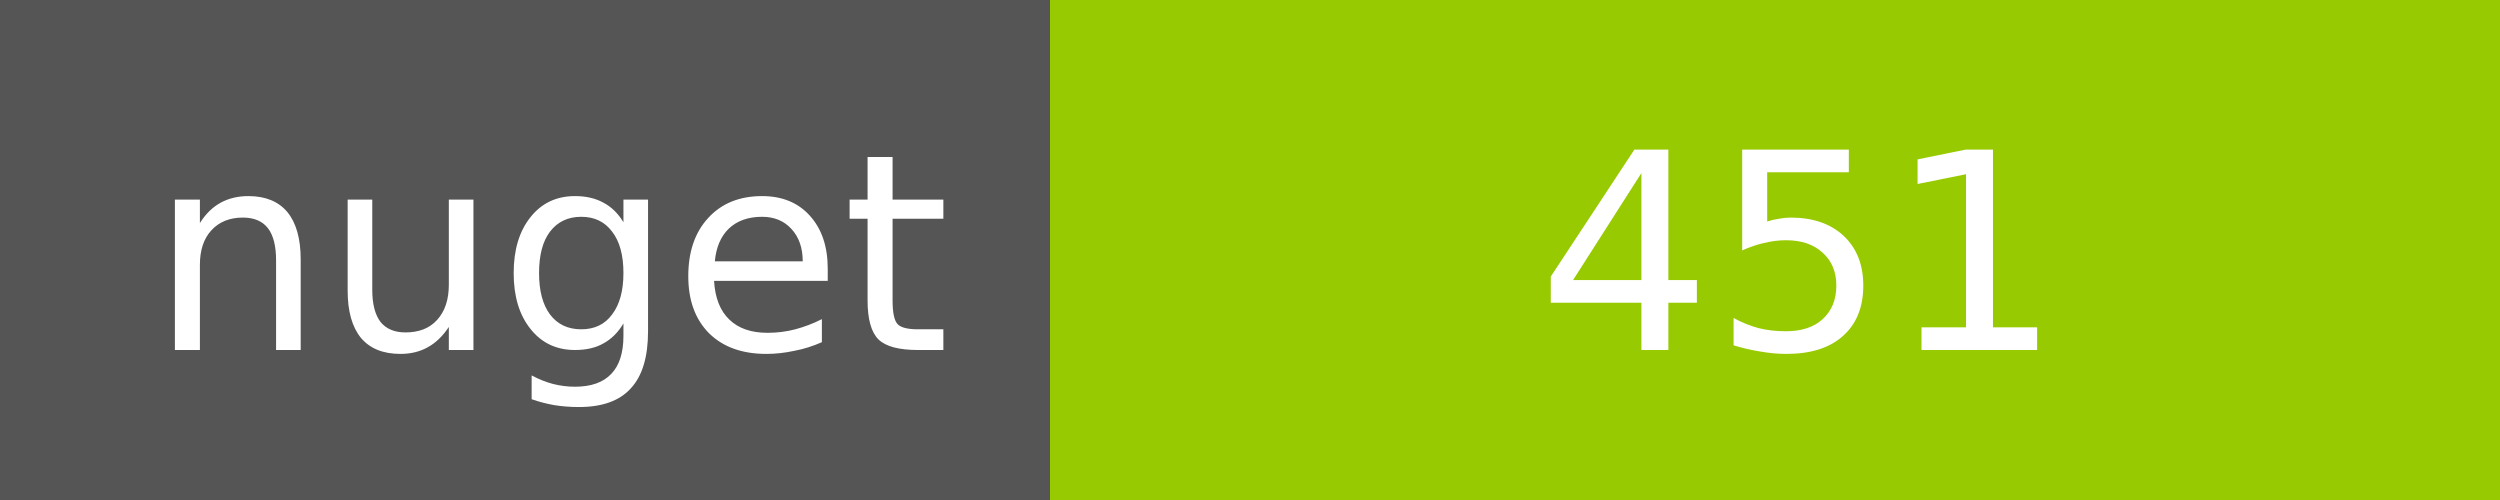
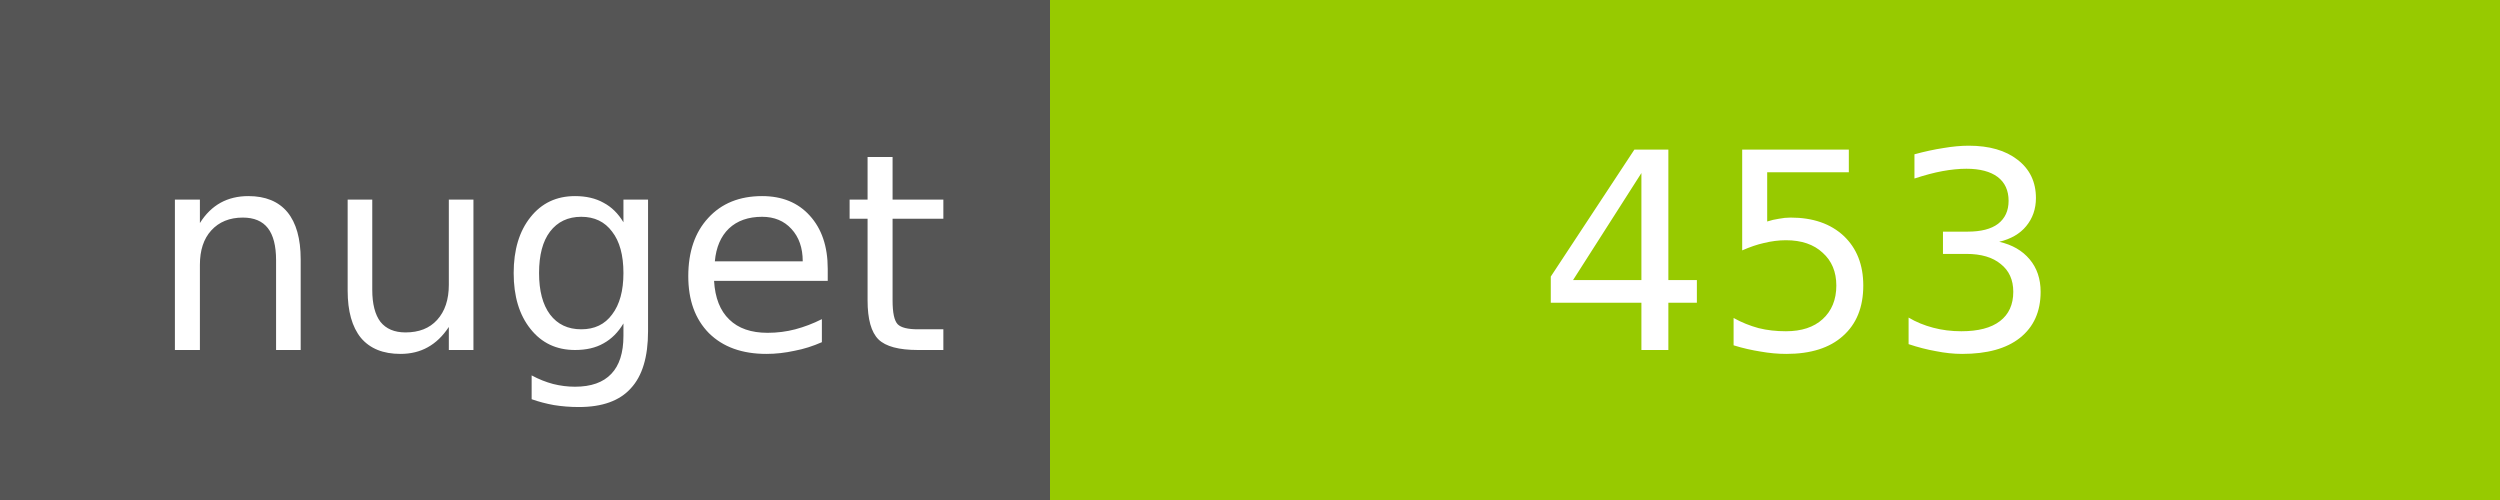
<svg xmlns="http://www.w3.org/2000/svg" width="100" height="20">
  <g shape-rendering="crispEdges">
    <path fill="#555" d="M0 0h42v20H0z" />
    <path fill="#97CA00" d="M42 0h58v20H42z" />
  </g>
  <g fill="#fff" text-anchor="middle" font-family="DejaVu Sans,Verdana,Geneva,sans-serif" font-size="11">
    <text x="22" y="14">nuget</text>
-     <text x="72" y="14">451</text>
+     <text x="72" y="14">453</text>
  </g>
</svg>
